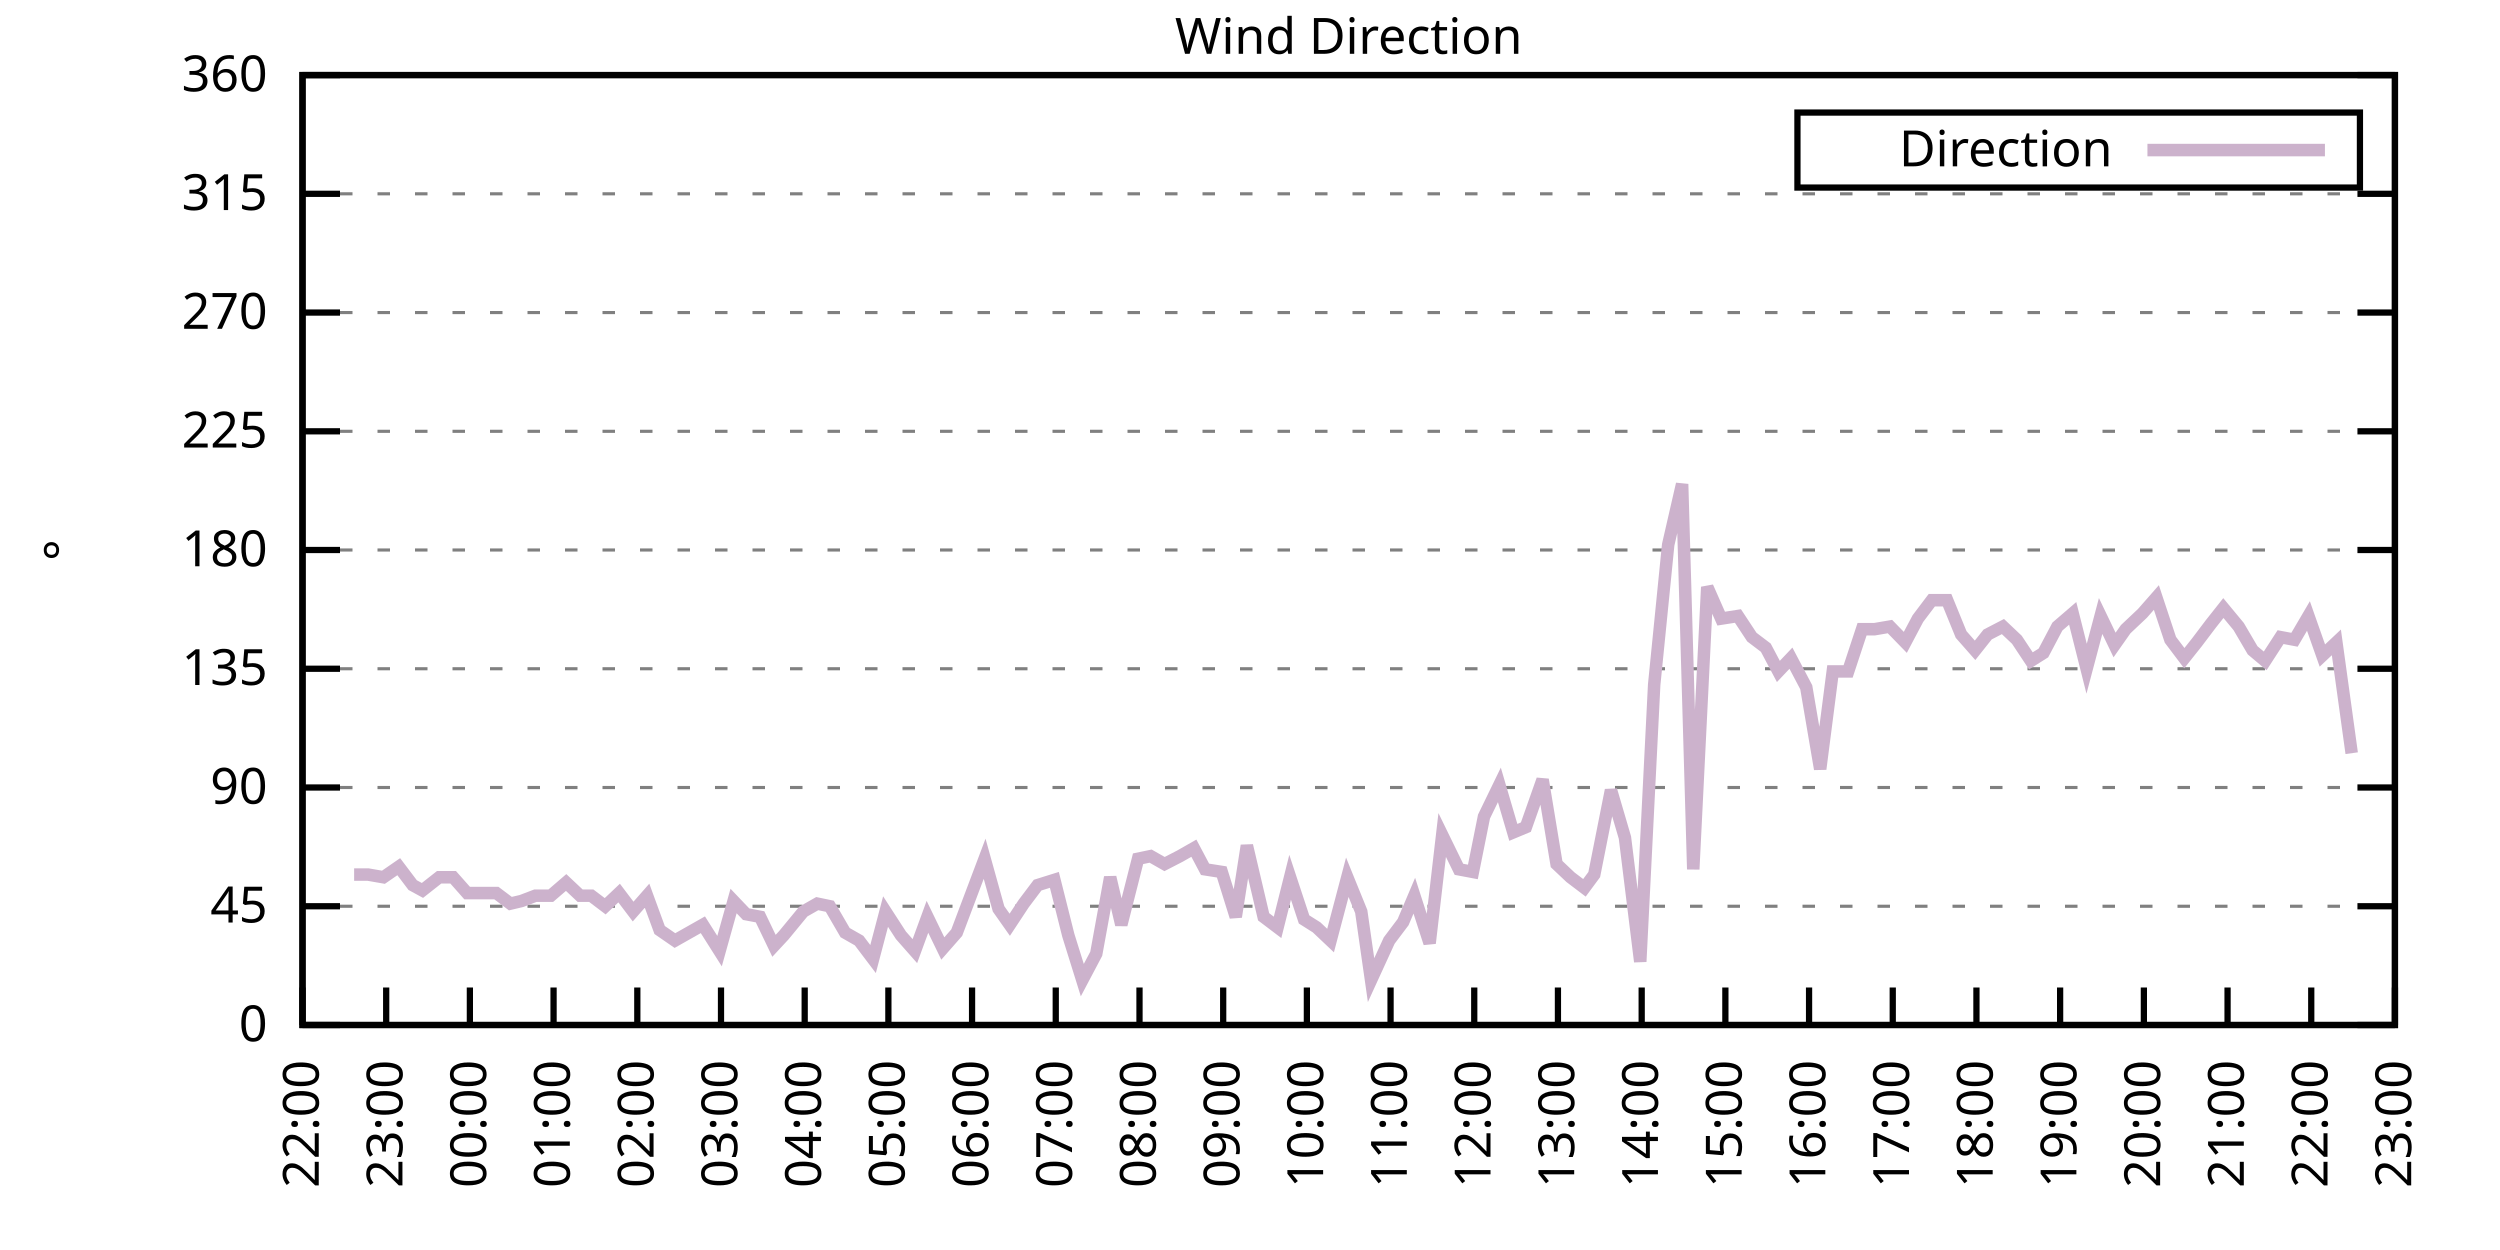
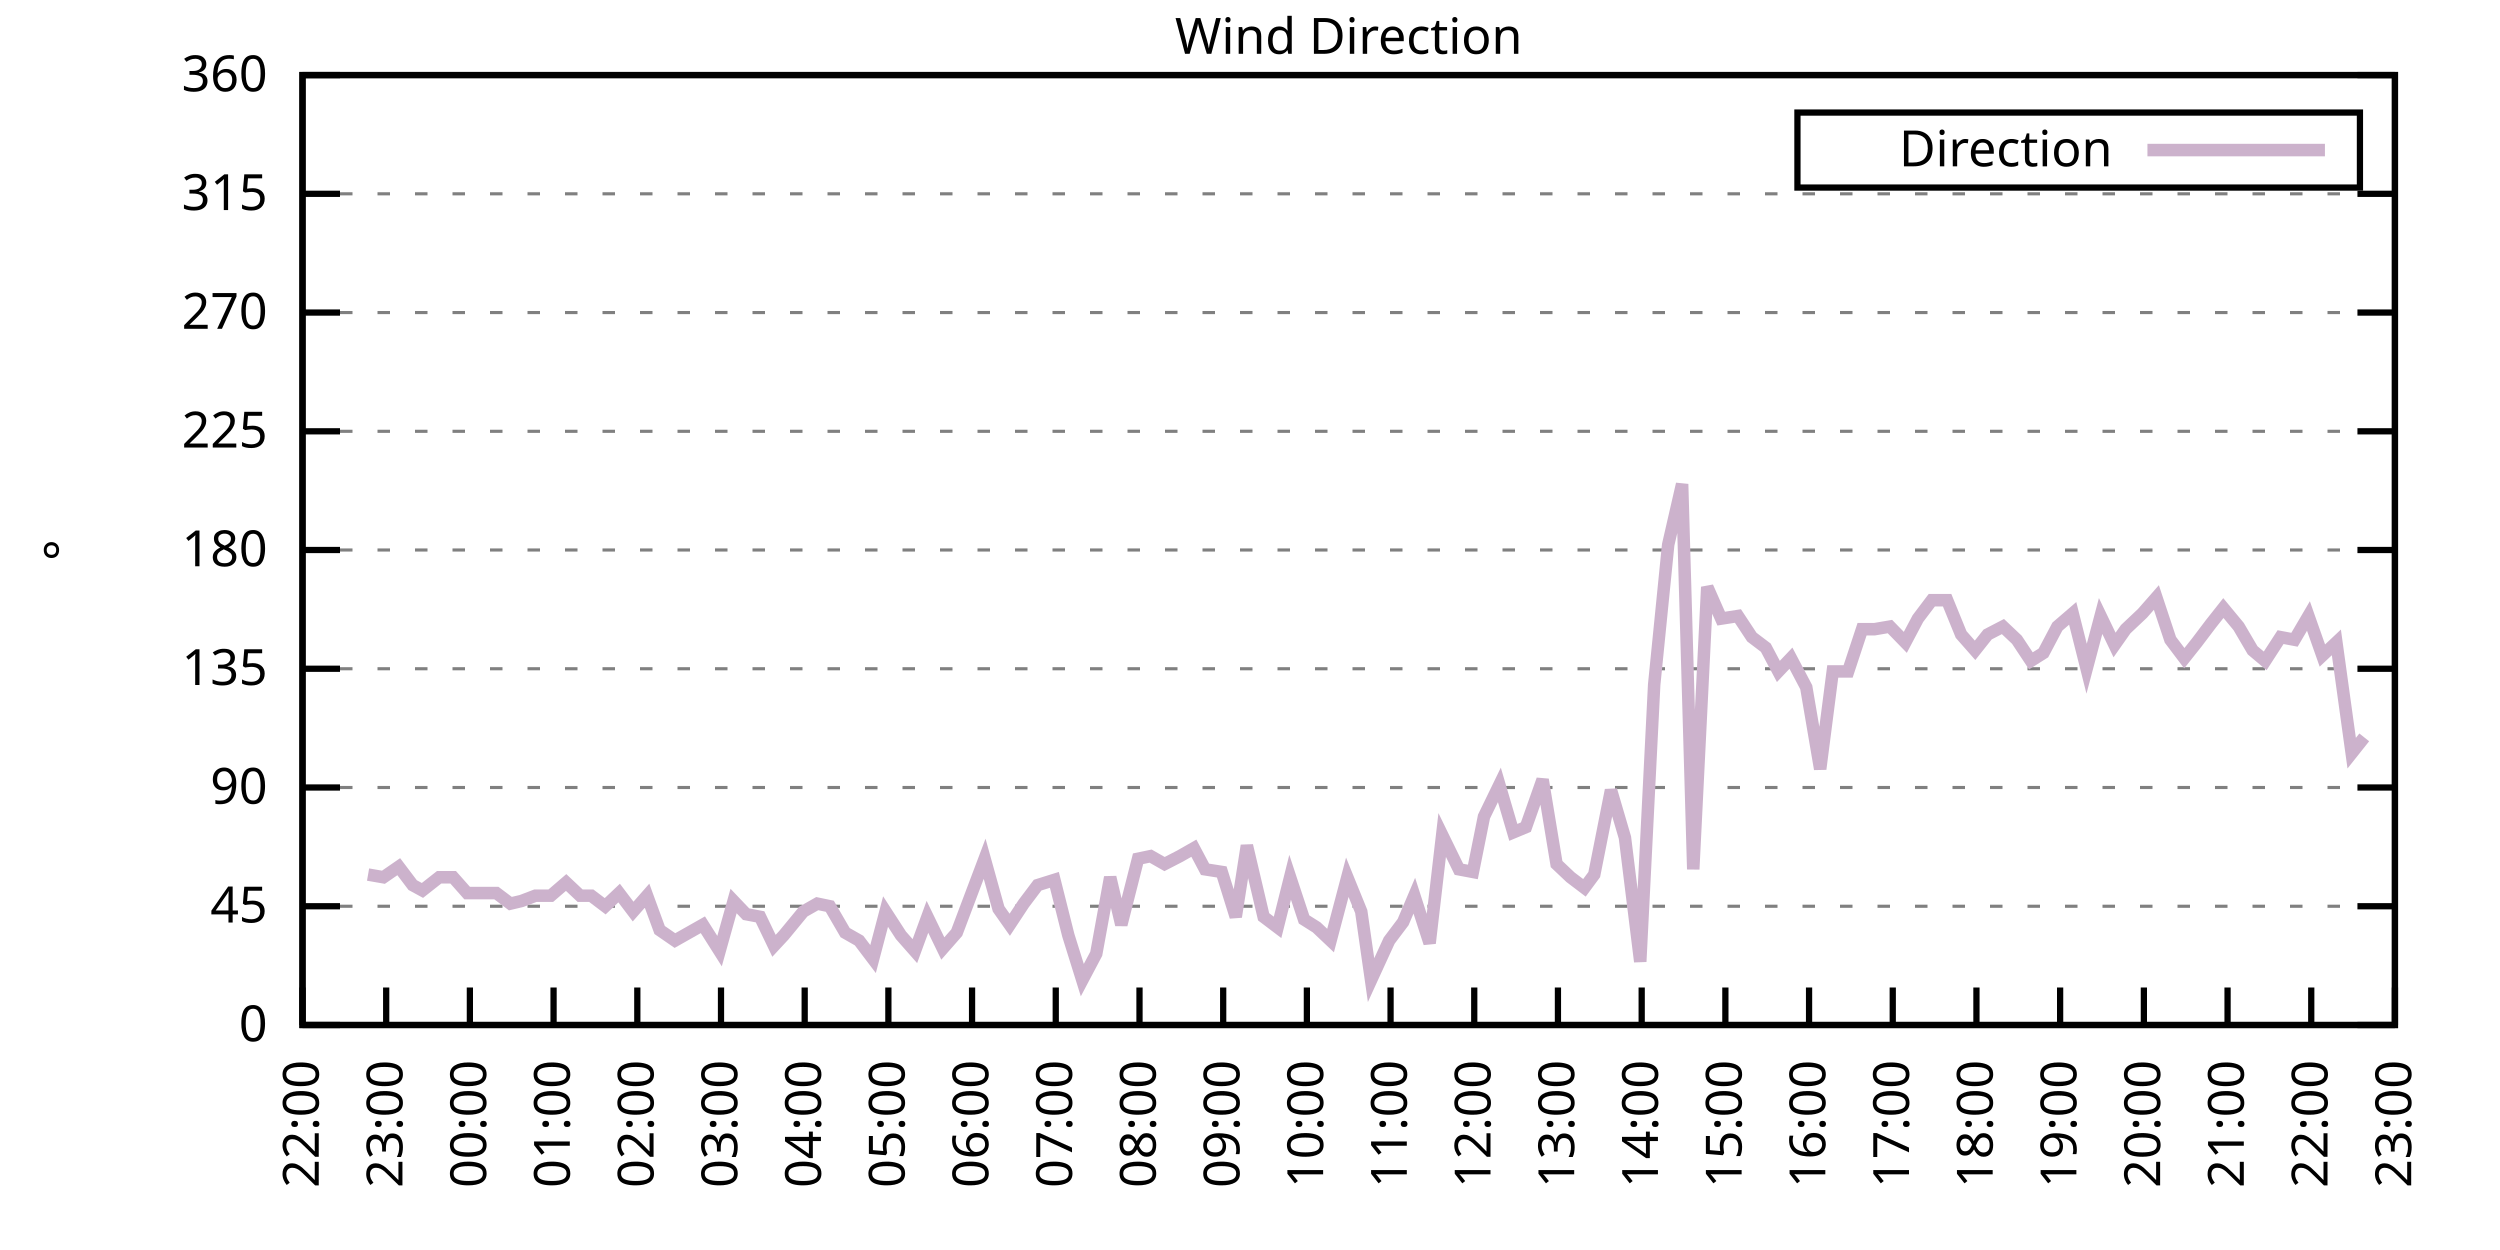
<svg xmlns="http://www.w3.org/2000/svg" xmlns:xlink="http://www.w3.org/1999/xlink" width="400" height="200" viewBox="0 0 400 200">
  <g id="gnuplot_canvas">
    <rect x="0" y="0" width="400" height="200" fill="none" />
    <defs>
      <circle id="gpDot" r="0.5" stroke-width="0.5" stroke="currentColor" />
      <path id="gpPt0" stroke-width="0.333" stroke="currentColor" d="M-1,0 h2 M0,-1 v2" />
      <path id="gpPt1" stroke-width="0.333" stroke="currentColor" d="M-1,-1 L1,1 M1,-1 L-1,1" />
      <path id="gpPt2" stroke-width="0.333" stroke="currentColor" d="M-1,0 L1,0 M0,-1 L0,1 M-1,-1 L1,1 M-1,1 L1,-1" />
      <rect id="gpPt3" stroke-width="0.333" stroke="currentColor" x="-1" y="-1" width="2" height="2" />
      <rect id="gpPt4" stroke-width="0.333" stroke="currentColor" fill="currentColor" x="-1" y="-1" width="2" height="2" />
      <circle id="gpPt5" stroke-width="0.333" stroke="currentColor" cx="0" cy="0" r="1" />
      <use xlink:href="#gpPt5" id="gpPt6" fill="currentColor" stroke="none" />
      <path id="gpPt7" stroke-width="0.333" stroke="currentColor" d="M0,-1.33 L-1.33,0.67 L1.33,0.67 z" />
      <use xlink:href="#gpPt7" id="gpPt8" fill="currentColor" stroke="none" />
      <use xlink:href="#gpPt7" id="gpPt9" stroke="currentColor" transform="rotate(180)" />
      <use xlink:href="#gpPt9" id="gpPt10" fill="currentColor" stroke="none" />
      <use xlink:href="#gpPt3" id="gpPt11" stroke="currentColor" transform="rotate(45)" />
      <use xlink:href="#gpPt11" id="gpPt12" fill="currentColor" stroke="none" />
      <path id="gpPt13" stroke-width="0.333" stroke="currentColor" d="M0,1.330 L1.265,0.411 L0.782,-1.067 L-0.782,-1.076 L-1.265,0.411 z" />
      <use xlink:href="#gpPt13" id="gpPt14" fill="currentColor" stroke="none" />
      <filter id="textbox" filterUnits="objectBoundingBox" x="0" y="0" height="1" width="1">
        <feFlood flood-color="white" flood-opacity="1" result="bgnd" />
        <feComposite in="SourceGraphic" in2="bgnd" operator="atop" />
      </filter>
      <filter id="greybox" filterUnits="objectBoundingBox" x="0" y="0" height="1" width="1">
        <feFlood flood-color="lightgrey" flood-opacity="1" result="grey" />
        <feComposite in="SourceGraphic" in2="grey" operator="atop" />
      </filter>
    </defs>
    <g fill="none" color="white" stroke="currentColor" stroke-width="1.00" stroke-linecap="butt" stroke-linejoin="miter">
</g>
    <g fill="none" color="black" stroke="currentColor" stroke-width="1.00" stroke-linecap="butt" stroke-linejoin="miter">
      <g stroke="none" shape-rendering="crispEdges">
        <polygon fill="rgb(255, 255, 255)" points="48.40,164.00 383.18,164.00 383.18,12.02 48.40,12.02 " />
      </g>
    </g>
    <g fill="none" color="black" stroke="currentColor" stroke-width="1.00" stroke-linecap="butt" stroke-linejoin="miter">
</g>
    <g fill="none" color="black" stroke="black" stroke-width="0.50" stroke-linecap="butt" stroke-linejoin="miter">
</g>
    <g fill="none" color="gray" stroke="currentColor" stroke-width="0.50" stroke-linecap="butt" stroke-linejoin="miter">
      <path stroke="gray" stroke-dasharray="2,4" class="gridline" d="M48.40,164.00 L383.19,164.00  " />
    </g>
    <g fill="none" color="gray" stroke="gray" stroke-width="1.00" stroke-linecap="butt" stroke-linejoin="miter">
</g>
    <g fill="none" color="black" stroke="currentColor" stroke-width="1.00" stroke-linecap="butt" stroke-linejoin="miter">
      <path stroke="black" d="M48.40,164.00 L54.40,164.00 M383.19,164.00 L377.19,164.00  " />
      <g transform="translate(42.80,166.60)" stroke="none" fill="black" font-family="Sans" font-size="8.00" text-anchor="end">
        <text>
          <tspan font-family="Sans"> 0</tspan>
        </text>
      </g>
    </g>
    <g fill="none" color="black" stroke="currentColor" stroke-width="1.00" stroke-linecap="butt" stroke-linejoin="miter">
</g>
    <g fill="none" color="black" stroke="black" stroke-width="0.50" stroke-linecap="butt" stroke-linejoin="miter">
</g>
    <g fill="none" color="gray" stroke="currentColor" stroke-width="0.50" stroke-linecap="butt" stroke-linejoin="miter">
      <path stroke="gray" stroke-dasharray="2,4" class="gridline" d="M48.40,145.00 L383.19,145.00  " />
    </g>
    <g fill="none" color="gray" stroke="gray" stroke-width="1.00" stroke-linecap="butt" stroke-linejoin="miter">
</g>
    <g fill="none" color="black" stroke="currentColor" stroke-width="1.00" stroke-linecap="butt" stroke-linejoin="miter">
      <path stroke="black" d="M48.40,145.00 L54.40,145.00 M383.19,145.00 L377.19,145.00  " />
      <g transform="translate(42.80,147.60)" stroke="none" fill="black" font-family="Sans" font-size="8.00" text-anchor="end">
        <text>
          <tspan font-family="Sans"> 45</tspan>
        </text>
      </g>
    </g>
    <g fill="none" color="black" stroke="currentColor" stroke-width="1.00" stroke-linecap="butt" stroke-linejoin="miter">
</g>
    <g fill="none" color="black" stroke="black" stroke-width="0.50" stroke-linecap="butt" stroke-linejoin="miter">
</g>
    <g fill="none" color="gray" stroke="currentColor" stroke-width="0.50" stroke-linecap="butt" stroke-linejoin="miter">
      <path stroke="gray" stroke-dasharray="2,4" class="gridline" d="M48.40,126.00 L383.19,126.00  " />
    </g>
    <g fill="none" color="gray" stroke="gray" stroke-width="1.00" stroke-linecap="butt" stroke-linejoin="miter">
</g>
    <g fill="none" color="black" stroke="currentColor" stroke-width="1.00" stroke-linecap="butt" stroke-linejoin="miter">
      <path stroke="black" d="M48.40,126.00 L54.40,126.00 M383.19,126.00 L377.19,126.00  " />
      <g transform="translate(42.80,128.60)" stroke="none" fill="black" font-family="Sans" font-size="8.00" text-anchor="end">
        <text>
          <tspan font-family="Sans"> 90</tspan>
        </text>
      </g>
    </g>
    <g fill="none" color="black" stroke="currentColor" stroke-width="1.00" stroke-linecap="butt" stroke-linejoin="miter">
</g>
    <g fill="none" color="black" stroke="black" stroke-width="0.50" stroke-linecap="butt" stroke-linejoin="miter">
</g>
    <g fill="none" color="gray" stroke="currentColor" stroke-width="0.50" stroke-linecap="butt" stroke-linejoin="miter">
      <path stroke="gray" stroke-dasharray="2,4" class="gridline" d="M48.40,107.00 L383.19,107.00  " />
    </g>
    <g fill="none" color="gray" stroke="gray" stroke-width="1.00" stroke-linecap="butt" stroke-linejoin="miter">
</g>
    <g fill="none" color="black" stroke="currentColor" stroke-width="1.00" stroke-linecap="butt" stroke-linejoin="miter">
      <path stroke="black" d="M48.40,107.00 L54.40,107.00 M383.19,107.00 L377.19,107.00  " />
      <g transform="translate(42.80,109.60)" stroke="none" fill="black" font-family="Sans" font-size="8.00" text-anchor="end">
        <text>
          <tspan font-family="Sans"> 135</tspan>
        </text>
      </g>
    </g>
    <g fill="none" color="black" stroke="currentColor" stroke-width="1.00" stroke-linecap="butt" stroke-linejoin="miter">
</g>
    <g fill="none" color="black" stroke="black" stroke-width="0.50" stroke-linecap="butt" stroke-linejoin="miter">
</g>
    <g fill="none" color="gray" stroke="currentColor" stroke-width="0.50" stroke-linecap="butt" stroke-linejoin="miter">
      <path stroke="gray" stroke-dasharray="2,4" class="gridline" d="M48.40,88.00 L383.19,88.00  " />
    </g>
    <g fill="none" color="gray" stroke="gray" stroke-width="1.00" stroke-linecap="butt" stroke-linejoin="miter">
</g>
    <g fill="none" color="black" stroke="currentColor" stroke-width="1.00" stroke-linecap="butt" stroke-linejoin="miter">
      <path stroke="black" d="M48.40,88.00 L54.40,88.00 M383.19,88.00 L377.19,88.00  " />
      <g transform="translate(42.80,90.60)" stroke="none" fill="black" font-family="Sans" font-size="8.00" text-anchor="end">
        <text>
          <tspan font-family="Sans"> 180</tspan>
        </text>
      </g>
    </g>
    <g fill="none" color="black" stroke="currentColor" stroke-width="1.00" stroke-linecap="butt" stroke-linejoin="miter">
</g>
    <g fill="none" color="black" stroke="black" stroke-width="0.50" stroke-linecap="butt" stroke-linejoin="miter">
</g>
    <g fill="none" color="gray" stroke="currentColor" stroke-width="0.50" stroke-linecap="butt" stroke-linejoin="miter">
      <path stroke="gray" stroke-dasharray="2,4" class="gridline" d="M48.40,69.01 L383.19,69.01  " />
    </g>
    <g fill="none" color="gray" stroke="gray" stroke-width="1.00" stroke-linecap="butt" stroke-linejoin="miter">
</g>
    <g fill="none" color="black" stroke="currentColor" stroke-width="1.00" stroke-linecap="butt" stroke-linejoin="miter">
      <path stroke="black" d="M48.40,69.01 L54.40,69.01 M383.19,69.01 L377.19,69.01  " />
      <g transform="translate(42.80,71.61)" stroke="none" fill="black" font-family="Sans" font-size="8.00" text-anchor="end">
        <text>
          <tspan font-family="Sans"> 225</tspan>
        </text>
      </g>
    </g>
    <g fill="none" color="black" stroke="currentColor" stroke-width="1.00" stroke-linecap="butt" stroke-linejoin="miter">
</g>
    <g fill="none" color="black" stroke="black" stroke-width="0.50" stroke-linecap="butt" stroke-linejoin="miter">
</g>
    <g fill="none" color="gray" stroke="currentColor" stroke-width="0.50" stroke-linecap="butt" stroke-linejoin="miter">
      <path stroke="gray" stroke-dasharray="2,4" class="gridline" d="M48.40,50.01 L383.19,50.01  " />
    </g>
    <g fill="none" color="gray" stroke="gray" stroke-width="1.00" stroke-linecap="butt" stroke-linejoin="miter">
</g>
    <g fill="none" color="black" stroke="currentColor" stroke-width="1.00" stroke-linecap="butt" stroke-linejoin="miter">
      <path stroke="black" d="M48.40,50.01 L54.40,50.01 M383.19,50.01 L377.19,50.01  " />
      <g transform="translate(42.80,52.61)" stroke="none" fill="black" font-family="Sans" font-size="8.00" text-anchor="end">
        <text>
          <tspan font-family="Sans"> 270</tspan>
        </text>
      </g>
    </g>
    <g fill="none" color="black" stroke="currentColor" stroke-width="1.00" stroke-linecap="butt" stroke-linejoin="miter">
</g>
    <g fill="none" color="black" stroke="black" stroke-width="0.50" stroke-linecap="butt" stroke-linejoin="miter">
</g>
    <g fill="none" color="gray" stroke="currentColor" stroke-width="0.50" stroke-linecap="butt" stroke-linejoin="miter">
      <path stroke="gray" stroke-dasharray="2,4" class="gridline" d="M48.40,31.01 L383.19,31.01  " />
    </g>
    <g fill="none" color="gray" stroke="gray" stroke-width="1.00" stroke-linecap="butt" stroke-linejoin="miter">
</g>
    <g fill="none" color="black" stroke="currentColor" stroke-width="1.00" stroke-linecap="butt" stroke-linejoin="miter">
      <path stroke="black" d="M48.40,31.01 L54.40,31.01 M383.19,31.01 L377.19,31.01  " />
      <g transform="translate(42.80,33.61)" stroke="none" fill="black" font-family="Sans" font-size="8.00" text-anchor="end">
        <text>
          <tspan font-family="Sans"> 315</tspan>
        </text>
      </g>
    </g>
    <g fill="none" color="black" stroke="currentColor" stroke-width="1.00" stroke-linecap="butt" stroke-linejoin="miter">
</g>
    <g fill="none" color="black" stroke="black" stroke-width="0.50" stroke-linecap="butt" stroke-linejoin="miter">
</g>
    <g fill="none" color="gray" stroke="currentColor" stroke-width="0.50" stroke-linecap="butt" stroke-linejoin="miter">
      <path stroke="gray" stroke-dasharray="2,4" class="gridline" d="M48.40,12.01 L383.19,12.01  " />
    </g>
    <g fill="none" color="gray" stroke="gray" stroke-width="1.00" stroke-linecap="butt" stroke-linejoin="miter">
</g>
    <g fill="none" color="black" stroke="currentColor" stroke-width="1.00" stroke-linecap="butt" stroke-linejoin="miter">
      <path stroke="black" d="M48.40,12.01 L54.40,12.01 M383.19,12.01 L377.19,12.01  " />
      <g transform="translate(42.80,14.61)" stroke="none" fill="black" font-family="Sans" font-size="8.00" text-anchor="end">
        <text>
          <tspan font-family="Sans"> 360</tspan>
        </text>
      </g>
    </g>
    <g fill="none" color="black" stroke="currentColor" stroke-width="1.00" stroke-linecap="butt" stroke-linejoin="miter">
      <path stroke="black" d="M48.40,164.00 L48.40,158.00  " />
      <g transform="translate(51.00,169.60) rotate(270.00)" stroke="none" fill="black" font-family="Sans" font-size="8.00" text-anchor="end">
        <text>
          <tspan font-family="Sans">22:00</tspan>
        </text>
      </g>
    </g>
    <g fill="none" color="black" stroke="currentColor" stroke-width="1.00" stroke-linecap="butt" stroke-linejoin="miter">
      <path stroke="black" d="M61.79,164.00 L61.79,158.00  " />
      <g transform="translate(64.39,169.60) rotate(270.00)" stroke="none" fill="black" font-family="Sans" font-size="8.00" text-anchor="end">
        <text>
          <tspan font-family="Sans">23:00</tspan>
        </text>
      </g>
    </g>
    <g fill="none" color="black" stroke="currentColor" stroke-width="1.00" stroke-linecap="butt" stroke-linejoin="miter">
      <path stroke="black" d="M75.18,164.00 L75.18,158.00  " />
      <g transform="translate(77.78,169.60) rotate(270.00)" stroke="none" fill="black" font-family="Sans" font-size="8.00" text-anchor="end">
        <text>
          <tspan font-family="Sans">00:00</tspan>
        </text>
      </g>
    </g>
    <g fill="none" color="black" stroke="currentColor" stroke-width="1.00" stroke-linecap="butt" stroke-linejoin="miter">
      <path stroke="black" d="M88.57,164.00 L88.57,158.00  " />
      <g transform="translate(91.17,169.60) rotate(270.00)" stroke="none" fill="black" font-family="Sans" font-size="8.00" text-anchor="end">
        <text>
          <tspan font-family="Sans">01:00</tspan>
        </text>
      </g>
    </g>
    <g fill="none" color="black" stroke="currentColor" stroke-width="1.00" stroke-linecap="butt" stroke-linejoin="miter">
      <path stroke="black" d="M101.97,164.00 L101.97,158.00  " />
      <g transform="translate(104.57,169.60) rotate(270.00)" stroke="none" fill="black" font-family="Sans" font-size="8.00" text-anchor="end">
        <text>
          <tspan font-family="Sans">02:00</tspan>
        </text>
      </g>
    </g>
    <g fill="none" color="black" stroke="currentColor" stroke-width="1.00" stroke-linecap="butt" stroke-linejoin="miter">
      <path stroke="black" d="M115.36,164.00 L115.36,158.00  " />
      <g transform="translate(117.96,169.60) rotate(270.00)" stroke="none" fill="black" font-family="Sans" font-size="8.00" text-anchor="end">
        <text>
          <tspan font-family="Sans">03:00</tspan>
        </text>
      </g>
    </g>
    <g fill="none" color="black" stroke="currentColor" stroke-width="1.00" stroke-linecap="butt" stroke-linejoin="miter">
      <path stroke="black" d="M128.75,164.00 L128.75,158.00  " />
      <g transform="translate(131.35,169.60) rotate(270.00)" stroke="none" fill="black" font-family="Sans" font-size="8.00" text-anchor="end">
        <text>
          <tspan font-family="Sans">04:00</tspan>
        </text>
      </g>
    </g>
    <g fill="none" color="black" stroke="currentColor" stroke-width="1.00" stroke-linecap="butt" stroke-linejoin="miter">
      <path stroke="black" d="M142.14,164.00 L142.14,158.00  " />
      <g transform="translate(144.74,169.60) rotate(270.00)" stroke="none" fill="black" font-family="Sans" font-size="8.00" text-anchor="end">
        <text>
          <tspan font-family="Sans">05:00</tspan>
        </text>
      </g>
    </g>
    <g fill="none" color="black" stroke="currentColor" stroke-width="1.00" stroke-linecap="butt" stroke-linejoin="miter">
      <path stroke="black" d="M155.53,164.00 L155.53,158.00  " />
      <g transform="translate(158.13,169.60) rotate(270.00)" stroke="none" fill="black" font-family="Sans" font-size="8.00" text-anchor="end">
        <text>
          <tspan font-family="Sans">06:00</tspan>
        </text>
      </g>
    </g>
    <g fill="none" color="black" stroke="currentColor" stroke-width="1.00" stroke-linecap="butt" stroke-linejoin="miter">
      <path stroke="black" d="M168.92,164.00 L168.92,158.00  " />
      <g transform="translate(171.52,169.60) rotate(270.00)" stroke="none" fill="black" font-family="Sans" font-size="8.00" text-anchor="end">
        <text>
          <tspan font-family="Sans">07:00</tspan>
        </text>
      </g>
    </g>
    <g fill="none" color="black" stroke="currentColor" stroke-width="1.00" stroke-linecap="butt" stroke-linejoin="miter">
      <path stroke="black" d="M182.32,164.00 L182.32,158.00  " />
      <g transform="translate(184.92,169.60) rotate(270.00)" stroke="none" fill="black" font-family="Sans" font-size="8.00" text-anchor="end">
        <text>
          <tspan font-family="Sans">08:00</tspan>
        </text>
      </g>
    </g>
    <g fill="none" color="black" stroke="currentColor" stroke-width="1.00" stroke-linecap="butt" stroke-linejoin="miter">
      <path stroke="black" d="M195.71,164.00 L195.71,158.00  " />
      <g transform="translate(198.31,169.60) rotate(270.00)" stroke="none" fill="black" font-family="Sans" font-size="8.00" text-anchor="end">
        <text>
          <tspan font-family="Sans">09:00</tspan>
        </text>
      </g>
    </g>
    <g fill="none" color="black" stroke="currentColor" stroke-width="1.00" stroke-linecap="butt" stroke-linejoin="miter">
      <path stroke="black" d="M209.10,164.00 L209.10,158.00  " />
      <g transform="translate(211.70,169.60) rotate(270.00)" stroke="none" fill="black" font-family="Sans" font-size="8.00" text-anchor="end">
        <text>
          <tspan font-family="Sans">10:00</tspan>
        </text>
      </g>
    </g>
    <g fill="none" color="black" stroke="currentColor" stroke-width="1.00" stroke-linecap="butt" stroke-linejoin="miter">
      <path stroke="black" d="M222.49,164.00 L222.49,158.00  " />
      <g transform="translate(225.09,169.60) rotate(270.00)" stroke="none" fill="black" font-family="Sans" font-size="8.00" text-anchor="end">
        <text>
          <tspan font-family="Sans">11:00</tspan>
        </text>
      </g>
    </g>
    <g fill="none" color="black" stroke="currentColor" stroke-width="1.00" stroke-linecap="butt" stroke-linejoin="miter">
      <path stroke="black" d="M235.88,164.00 L235.88,158.00  " />
      <g transform="translate(238.48,169.60) rotate(270.00)" stroke="none" fill="black" font-family="Sans" font-size="8.00" text-anchor="end">
        <text>
          <tspan font-family="Sans">12:00</tspan>
        </text>
      </g>
    </g>
    <g fill="none" color="black" stroke="currentColor" stroke-width="1.00" stroke-linecap="butt" stroke-linejoin="miter">
      <path stroke="black" d="M249.27,164.00 L249.27,158.00  " />
      <g transform="translate(251.87,169.60) rotate(270.00)" stroke="none" fill="black" font-family="Sans" font-size="8.00" text-anchor="end">
        <text>
          <tspan font-family="Sans">13:00</tspan>
        </text>
      </g>
    </g>
    <g fill="none" color="black" stroke="currentColor" stroke-width="1.00" stroke-linecap="butt" stroke-linejoin="miter">
      <path stroke="black" d="M262.67,164.00 L262.67,158.00  " />
      <g transform="translate(265.27,169.60) rotate(270.00)" stroke="none" fill="black" font-family="Sans" font-size="8.00" text-anchor="end">
        <text>
          <tspan font-family="Sans">14:00</tspan>
        </text>
      </g>
    </g>
    <g fill="none" color="black" stroke="currentColor" stroke-width="1.00" stroke-linecap="butt" stroke-linejoin="miter">
      <path stroke="black" d="M276.06,164.00 L276.06,158.00  " />
      <g transform="translate(278.66,169.60) rotate(270.00)" stroke="none" fill="black" font-family="Sans" font-size="8.00" text-anchor="end">
        <text>
          <tspan font-family="Sans">15:00</tspan>
        </text>
      </g>
    </g>
    <g fill="none" color="black" stroke="currentColor" stroke-width="1.00" stroke-linecap="butt" stroke-linejoin="miter">
      <path stroke="black" d="M289.45,164.00 L289.45,158.00  " />
      <g transform="translate(292.05,169.60) rotate(270.00)" stroke="none" fill="black" font-family="Sans" font-size="8.00" text-anchor="end">
        <text>
          <tspan font-family="Sans">16:00</tspan>
        </text>
      </g>
    </g>
    <g fill="none" color="black" stroke="currentColor" stroke-width="1.00" stroke-linecap="butt" stroke-linejoin="miter">
      <path stroke="black" d="M302.84,164.00 L302.84,158.00  " />
      <g transform="translate(305.44,169.60) rotate(270.00)" stroke="none" fill="black" font-family="Sans" font-size="8.00" text-anchor="end">
        <text>
          <tspan font-family="Sans">17:00</tspan>
        </text>
      </g>
    </g>
    <g fill="none" color="black" stroke="currentColor" stroke-width="1.00" stroke-linecap="butt" stroke-linejoin="miter">
      <path stroke="black" d="M316.23,164.00 L316.23,158.00  " />
      <g transform="translate(318.83,169.60) rotate(270.00)" stroke="none" fill="black" font-family="Sans" font-size="8.00" text-anchor="end">
        <text>
          <tspan font-family="Sans">18:00</tspan>
        </text>
      </g>
    </g>
    <g fill="none" color="black" stroke="currentColor" stroke-width="1.00" stroke-linecap="butt" stroke-linejoin="miter">
      <path stroke="black" d="M329.62,164.00 L329.62,158.00  " />
      <g transform="translate(332.22,169.60) rotate(270.00)" stroke="none" fill="black" font-family="Sans" font-size="8.00" text-anchor="end">
        <text>
          <tspan font-family="Sans">19:00</tspan>
        </text>
      </g>
    </g>
    <g fill="none" color="black" stroke="currentColor" stroke-width="1.00" stroke-linecap="butt" stroke-linejoin="miter">
      <path stroke="black" d="M343.02,164.00 L343.02,158.00  " />
      <g transform="translate(345.62,169.60) rotate(270.00)" stroke="none" fill="black" font-family="Sans" font-size="8.00" text-anchor="end">
        <text>
          <tspan font-family="Sans">20:00</tspan>
        </text>
      </g>
    </g>
    <g fill="none" color="black" stroke="currentColor" stroke-width="1.00" stroke-linecap="butt" stroke-linejoin="miter">
      <path stroke="black" d="M356.41,164.00 L356.41,158.00  " />
      <g transform="translate(359.01,169.60) rotate(270.00)" stroke="none" fill="black" font-family="Sans" font-size="8.00" text-anchor="end">
        <text>
          <tspan font-family="Sans">21:00</tspan>
        </text>
      </g>
    </g>
    <g fill="none" color="black" stroke="currentColor" stroke-width="1.00" stroke-linecap="butt" stroke-linejoin="miter">
      <path stroke="black" d="M369.80,164.00 L369.80,158.00  " />
      <g transform="translate(372.40,169.60) rotate(270.00)" stroke="none" fill="black" font-family="Sans" font-size="8.00" text-anchor="end">
        <text>
          <tspan font-family="Sans">22:00</tspan>
        </text>
      </g>
    </g>
    <g fill="none" color="black" stroke="currentColor" stroke-width="1.00" stroke-linecap="butt" stroke-linejoin="miter">
      <path stroke="black" d="M383.19,164.00 L383.19,158.00  " />
      <g transform="translate(385.79,169.60) rotate(270.00)" stroke="none" fill="black" font-family="Sans" font-size="8.00" text-anchor="end">
        <text>
          <tspan font-family="Sans">23:00</tspan>
        </text>
      </g>
    </g>
    <g fill="none" color="black" stroke="currentColor" stroke-width="1.00" stroke-linecap="butt" stroke-linejoin="miter">
</g>
    <g fill="none" color="black" stroke="currentColor" stroke-width="1.00" stroke-linecap="butt" stroke-linejoin="miter">
      <path stroke="black" d="M48.40,12.01 L48.40,164.00 L383.19,164.00 L383.19,12.01 L48.40,12.01 Z  " />
    </g>
    <g fill="none" color="black" stroke="currentColor" stroke-width="1.00" stroke-linecap="butt" stroke-linejoin="miter">
</g>
    <g fill="none" color="black" stroke="currentColor" stroke-width="1.00" stroke-linecap="butt" stroke-linejoin="miter">
      <path stroke="black" d="M287.59,30.01 L287.59,18.01 L377.59,18.01 L377.59,30.01 L287.59,30.01 Z  " />
    </g>
    <g id="Wind_direction_plot_1">
      <g fill="none" color="white" stroke="black" stroke-width="2.00" stroke-linecap="butt" stroke-linejoin="miter">
</g>
      <g fill="none" color="black" stroke="currentColor" stroke-width="2.00" stroke-linecap="butt" stroke-linejoin="miter">
        <g transform="translate(337.99,26.61)" stroke="none" fill="black" font-family="Sans" font-size="8.00" text-anchor="end">
          <text>
            <tspan font-family="Sans">Direction</tspan>
          </text>
        </g>
      </g>
      <g fill="none" color="black" stroke="currentColor" stroke-width="2.00" stroke-linecap="butt" stroke-linejoin="miter">
-         <path stroke="rgb(204, 178, 204)" d="M343.59,24.01 L371.99,24.01 M56.66,139.93 L58.89,139.93 L61.35,140.36 L63.80,138.67 L66.03,141.62 L67.59,142.47   L70.27,140.36 L72.50,140.36 L74.74,142.89 L76.52,142.89 L79.42,142.89 L81.66,144.58 L83.44,144.16 L85.67,143.31   L88.13,143.31 L90.58,141.20 L92.82,143.31 L94.60,143.31 L96.83,145.00 L99.06,142.89 L101.30,145.85 L103.53,143.31   L105.54,148.80 L107.99,150.49 L112.46,147.96 L115.13,152.18 L117.37,144.16 L119.38,146.27 L121.61,146.69 L123.84,151.33   L125.40,149.65 L128.53,145.85 L130.76,144.58 L132.77,145.00 L135.22,149.22 L137.45,150.49 L139.69,153.45 L141.69,145.85   L144.15,149.65 L146.38,152.18 L148.39,146.69 L150.85,151.76 L153.08,149.22 L155.31,143.31 L157.54,137.40 L159.77,145.42   L161.56,147.96 L163.79,144.58 L166.02,141.62 L168.70,140.78 L170.93,149.65 L173.17,156.82 L175.40,152.60 L177.63,140.36   L179.41,147.96 L182.09,137.40 L184.10,136.98 L186.33,138.25 L188.79,136.98 L191.02,135.71 L192.81,139.09 L195.48,139.51   L197.72,146.69 L199.50,135.29 L202.18,146.69 L204.41,148.38 L206.42,140.36 L208.65,147.11 L210.66,148.38 L212.89,150.49   L215.57,140.36 L217.80,145.85 L219.37,156.82 L222.27,150.49 L224.50,147.53 L226.29,143.31 L228.74,150.91 L230.75,133.60   L233.43,139.09 L235.66,139.51 L237.44,130.65 L239.90,125.58 L242.13,133.18 L244.14,132.34 L246.82,124.74 L249.05,138.25   L251.28,140.36 L253.51,142.05 L255.08,139.93 L257.76,126.42 L259.99,134.02 L262.44,153.87 L264.67,109.54 L266.91,87.16   L269.14,77.45 L270.92,139.09 L273.16,93.92 L275.39,98.98 L278.07,98.56 L280.30,101.94 L282.53,103.63 L284.54,107.43   L286.55,105.31 L289.00,109.96 L291.23,123.05 L293.24,107.43 L295.70,107.43 L297.93,100.67 L299.94,100.67 L302.39,100.25   L304.85,102.78 L306.86,98.98 L309.09,96.03 L311.54,96.03 L313.78,101.52 L316.01,104.05 L318.02,101.52 L320.47,100.25   L322.70,102.36 L324.94,105.74 L326.95,104.47 L329.18,100.25 L331.63,98.14 L333.86,107.00 L336.10,98.56 L338.33,103.20   L340.11,100.67 L342.79,98.14 L345.02,95.60 L347.26,102.36 L349.49,105.31 L351.50,102.78 L353.73,99.83 L355.74,97.29   L358.19,100.25 L360.42,104.05 L362.43,105.74 L364.89,101.94 L367.12,102.36 L369.35,98.56 L371.58,104.89 L373.82,102.78   L376.27,120.51  " />
+         <path stroke="rgb(204, 178, 204)" d="M343.59,24.01 L371.99,24.01 M58.89,139.93 L61.35,140.36 L63.80,138.67 L66.03,141.62 L67.59,142.47 L70.27,140.36   L72.50,140.36 L74.74,142.89 L76.52,142.89 L79.42,142.89 L81.66,144.58 L83.44,144.16 L85.67,143.31 L88.13,143.31   L90.58,141.20 L92.82,143.31 L94.60,143.31 L96.83,145.00 L99.06,142.89 L101.30,145.85 L103.53,143.31 L105.54,148.80   L107.99,150.49 L112.46,147.96 L115.13,152.18 L117.37,144.16 L119.38,146.27 L121.61,146.69 L123.84,151.33 L125.40,149.65   L128.53,145.85 L130.76,144.58 L132.77,145.00 L135.22,149.22 L137.45,150.49 L139.69,153.45 L141.69,145.85 L144.15,149.65   L146.38,152.18 L148.39,146.69 L150.85,151.76 L153.08,149.22 L155.31,143.31 L157.54,137.40 L159.77,145.42 L161.56,147.96   L163.79,144.58 L166.02,141.62 L168.70,140.78 L170.93,149.65 L173.17,156.82 L175.40,152.60 L177.63,140.36 L179.41,147.96   L182.09,137.40 L184.10,136.98 L186.33,138.25 L188.79,136.98 L191.02,135.71 L192.81,139.09 L195.48,139.51 L197.72,146.69   L199.50,135.29 L202.18,146.69 L204.41,148.38 L206.42,140.36 L208.65,147.11 L210.66,148.38 L212.89,150.49 L215.57,140.36   L217.80,145.85 L219.37,156.82 L222.27,150.49 L224.50,147.53 L226.29,143.31 L228.74,150.91 L230.75,133.60 L233.43,139.09   L235.66,139.51 L237.44,130.65 L239.90,125.58 L242.13,133.18 L244.14,132.34 L246.82,124.74 L249.05,138.25 L251.28,140.36   L253.51,142.05 L255.08,139.93 L257.76,126.42 L259.99,134.02 L262.44,153.87 L264.67,109.54 L266.91,87.16 L269.14,77.45   L270.92,139.09 L273.16,93.92 L275.39,98.98 L278.07,98.56 L280.30,101.94 L282.53,103.63 L284.54,107.43 L286.55,105.31   L289.00,109.96 L291.23,123.05 L293.24,107.43 L295.70,107.43 L297.93,100.67 L299.94,100.67 L302.39,100.25 L304.85,102.78   L306.86,98.98 L309.09,96.03 L311.54,96.03 L313.78,101.52 L316.01,104.05 L318.02,101.52 L320.47,100.25 L322.70,102.36   L324.94,105.74 L326.95,104.47 L329.18,100.25 L331.63,98.14 L333.86,107.00 L336.10,98.56 L338.33,103.20 L340.11,100.67   L342.79,98.14 L345.02,95.60 L347.26,102.36 L349.49,105.31 L351.50,102.78 L353.73,99.83 L355.74,97.29 L358.19,100.25   L360.42,104.05 L362.43,105.74 L364.89,101.94 L367.12,102.36 L369.35,98.56 L371.58,104.89 L373.82,102.78 L376.27,120.51   L378.28,117.98  " />
      </g>
    </g>
    <g fill="none" color="black" stroke="currentColor" stroke-width="2.00" stroke-linecap="butt" stroke-linejoin="miter">
</g>
    <g fill="none" color="black" stroke="black" stroke-width="1.00" stroke-linecap="butt" stroke-linejoin="miter">
</g>
    <g fill="none" color="black" stroke="currentColor" stroke-width="1.00" stroke-linecap="butt" stroke-linejoin="miter">
      <path stroke="black" d="M48.40,12.01 L48.40,164.00 L383.19,164.00 L383.19,12.01 L48.40,12.01 Z  " />
      <g transform="translate(12.80,88.01) rotate(270.00)" stroke="none" fill="black" font-family="Sans" font-size="8.00" text-anchor="middle">
        <text>
          <tspan font-family="Sans">°</tspan>
        </text>
      </g>
    </g>
    <g fill="none" color="black" stroke="currentColor" stroke-width="1.00" stroke-linecap="butt" stroke-linejoin="miter">
</g>
    <g fill="none" color="black" stroke="currentColor" stroke-width="1.00" stroke-linecap="butt" stroke-linejoin="miter">
      <g transform="translate(215.79,8.61)" stroke="none" fill="black" font-family="Sans" font-size="8.00" text-anchor="middle">
        <text>
          <tspan font-family="Sans">Wind Direction</tspan>
        </text>
      </g>
    </g>
    <g fill="none" color="black" stroke="currentColor" stroke-width="1.00" stroke-linecap="butt" stroke-linejoin="miter">
</g>
  </g>
</svg>
